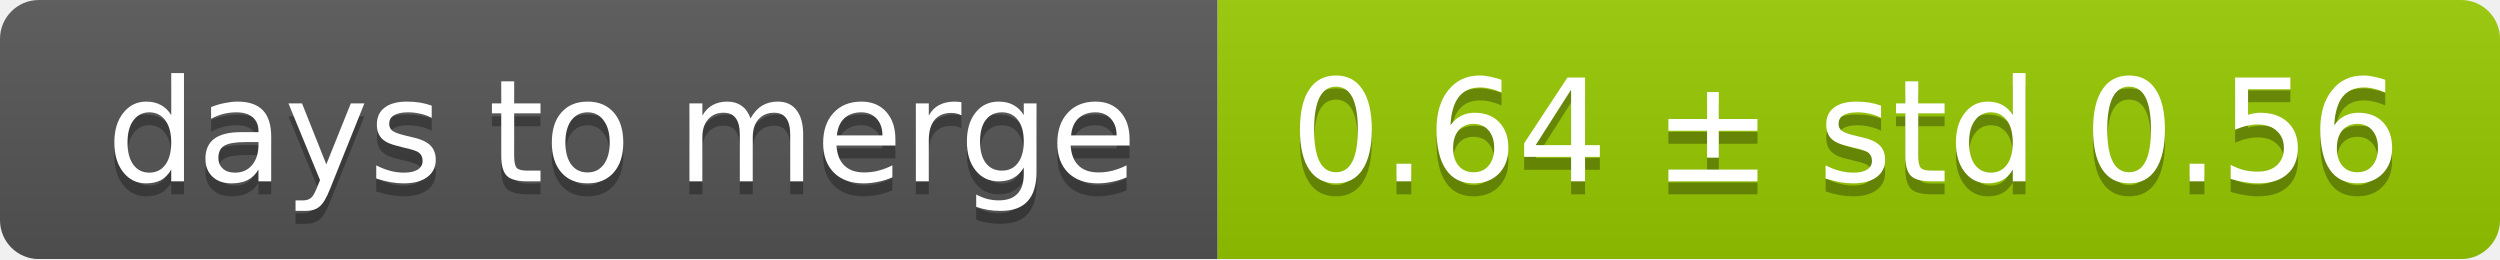
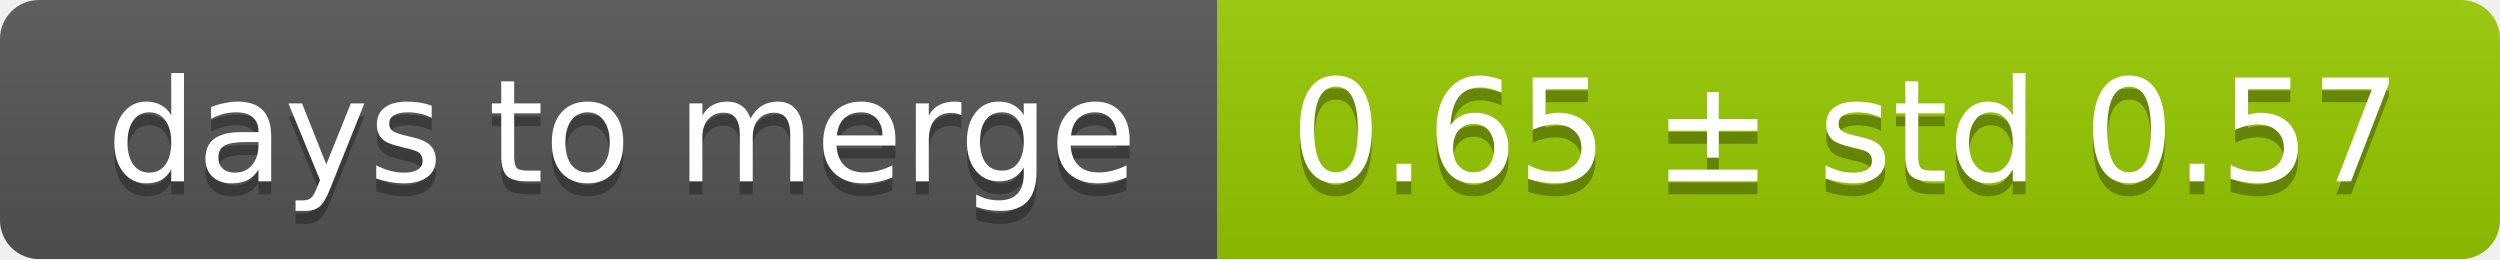
<svg xmlns="http://www.w3.org/2000/svg" width="193" height="20">
  <linearGradient id="smooth" x2="0" y2="100%">
    <stop offset="0" stop-color="#bbb" stop-opacity=".1" />
    <stop offset="1" stop-opacity=".1" />
  </linearGradient>
  <mask id="round">
    <rect width="193" height="20" rx="3" fill="#fff" />
  </mask>
  <g mask="url(#round)">
    <rect width="94" height="20" fill="#555" />
    <rect x="94" width="99" height="20" fill="#97ca00" />
    <rect width="193" height="20" fill="url(#smooth)" />
  </g>
  <g fill="#fff" text-anchor="middle" font-family="DejaVu Sans,Verdana,Geneva,sans-serif" font-size="11">
    <text x="48" y="15" fill="#010101" fill-opacity=".3">days to merge</text>
    <text x="48" y="14">days to merge</text>
-     <text x="142.5" y="15" fill="#010101" fill-opacity=".3">0.64 ± std 0.56</text>
-     <text x="142.5" y="14">0.64 ± std 0.56</text>
+     <text x="142.5" y="15" fill="#010101" fill-opacity=".3">0.65 ± std 0.57</text>
+     <text x="142.5" y="14">0.65 ± std 0.57</text>
  </g>
</svg>
